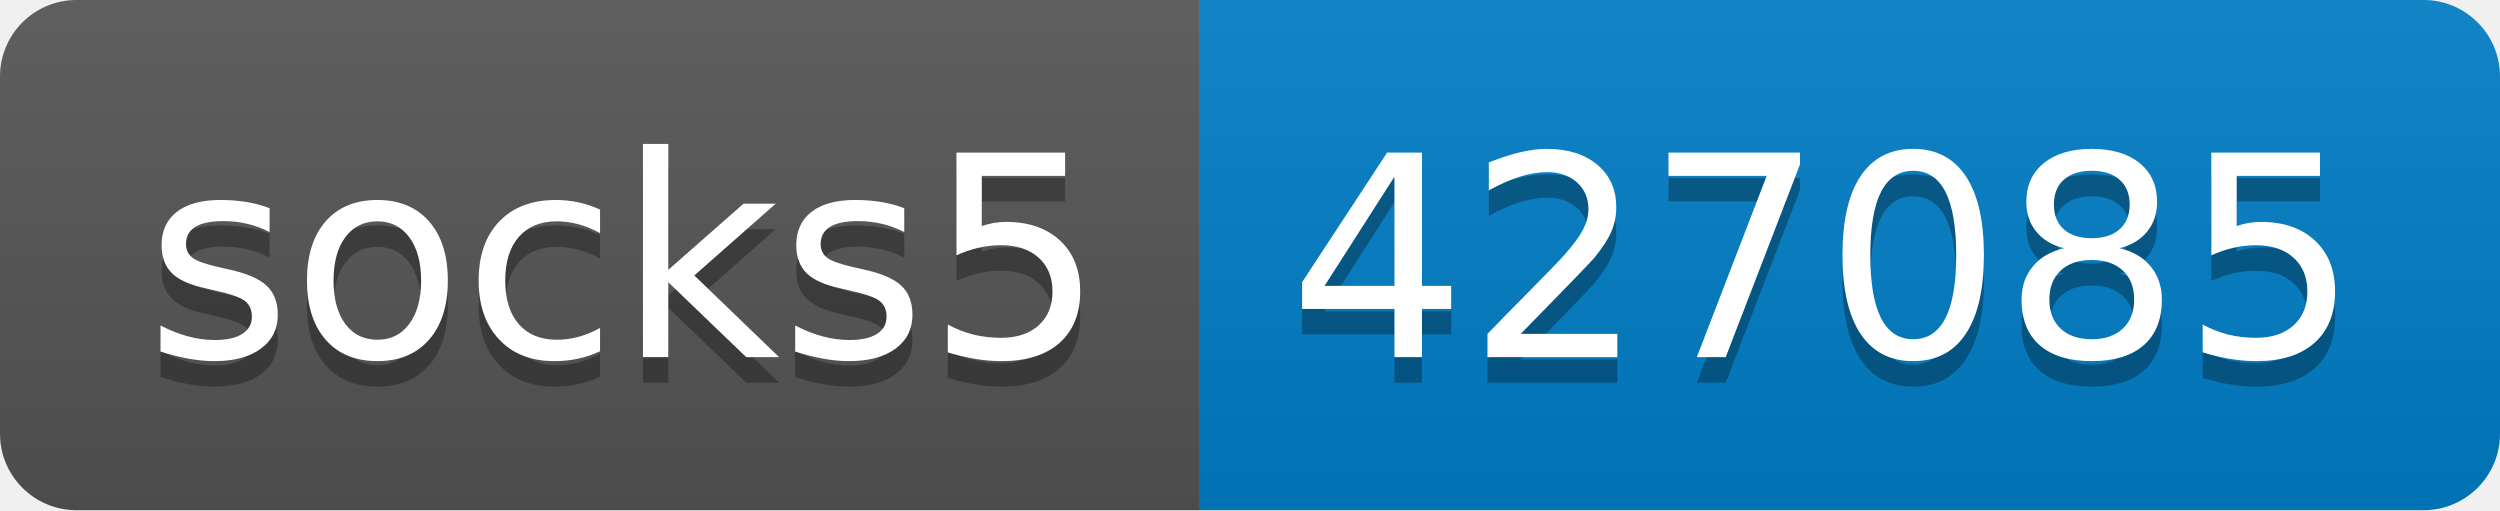
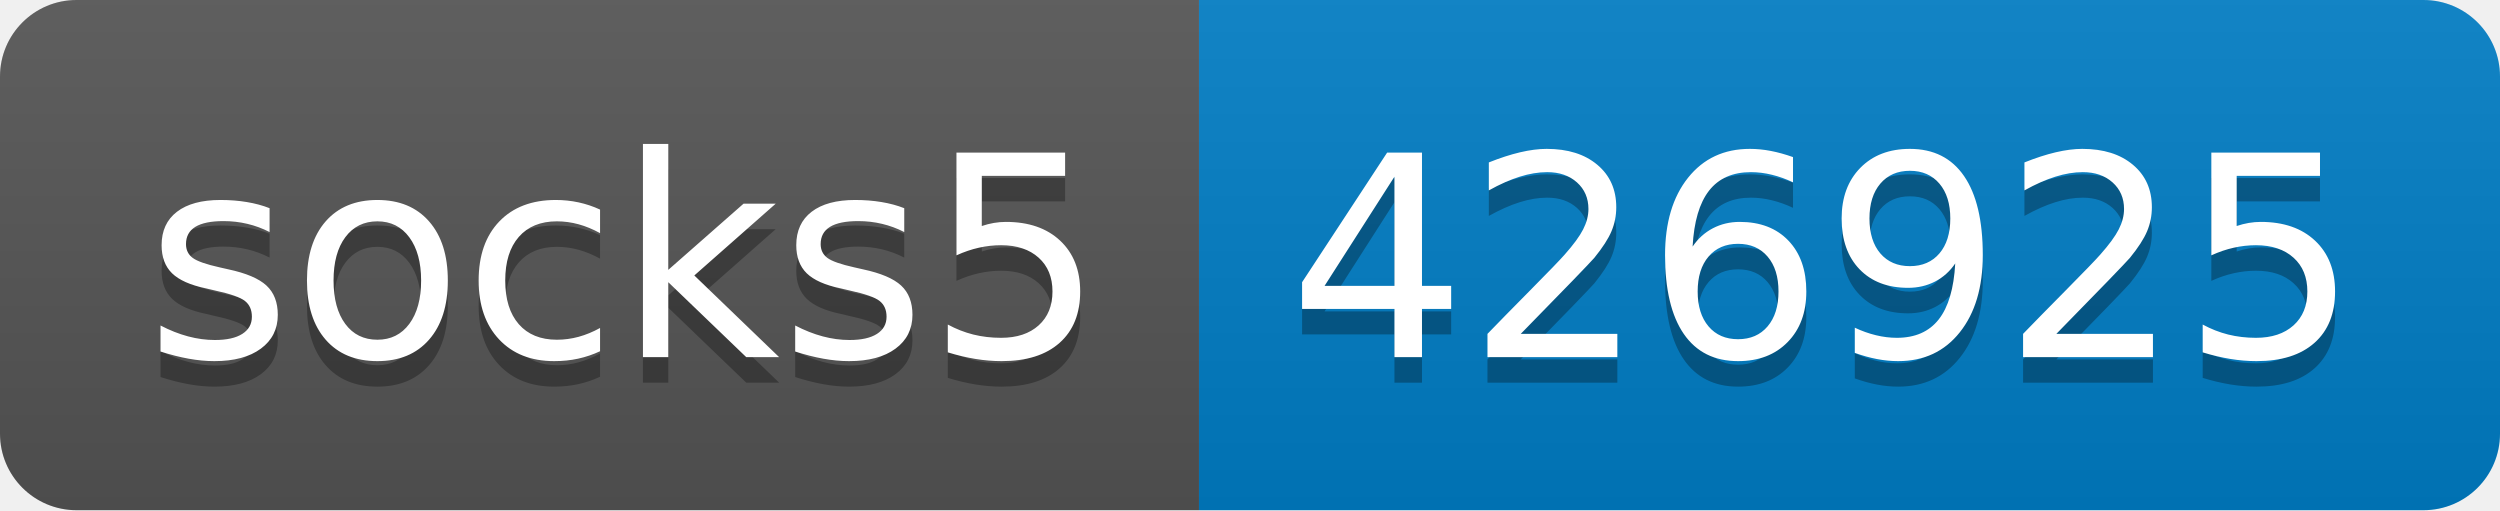
- <svg xmlns="http://www.w3.org/2000/svg" width="98" height="20" role="img" aria-label="socks5: 427085">
+ <svg xmlns="http://www.w3.org/2000/svg" width="98" height="20" role="img" aria-label="socks5: 426925">
  <linearGradient id="s" x2="0" y2="100%">
    <stop offset="0" stop-color="#bbb" stop-opacity=".1" />
    <stop offset="1" stop-opacity=".1" />
  </linearGradient>
  <clipPath id="r">
    <rect width="98" height="20" rx="3" fill="#fff" />
  </clipPath>
  <g clip-path="url(#r)">
    <rect width="47" height="20" fill="#555" />
    <rect x="47" width="51" height="20" fill="#007ec6" />
    <rect width="98" height="20" fill="url(#s)" />
  </g>
  <g fill="#fff" text-anchor="middle" font-family="Verdana,Geneva,DejaVu Sans,sans-serif" text-rendering="geometricPrecision" font-size="110">
    <text aria-hidden="true" x="245" y="150" fill="#010101" fill-opacity=".3" transform="scale(.1)" textLength="370">socks5</text>
    <text x="245" y="140" transform="scale(.1)" fill="#fff" textLength="370">socks5</text>
-     <text aria-hidden="true" x="715" y="150" fill="#010101" fill-opacity=".3" transform="scale(.1)" textLength="410">427085</text>
-     <text x="715" y="140" transform="scale(.1)" fill="#fff" textLength="410">427085</text>
+     <text aria-hidden="true" x="715" y="150" fill="#010101" fill-opacity=".3" transform="scale(.1)" textLength="410">426925</text>
+     <text x="715" y="140" transform="scale(.1)" fill="#fff" textLength="410">426925</text>
  </g>
</svg>
